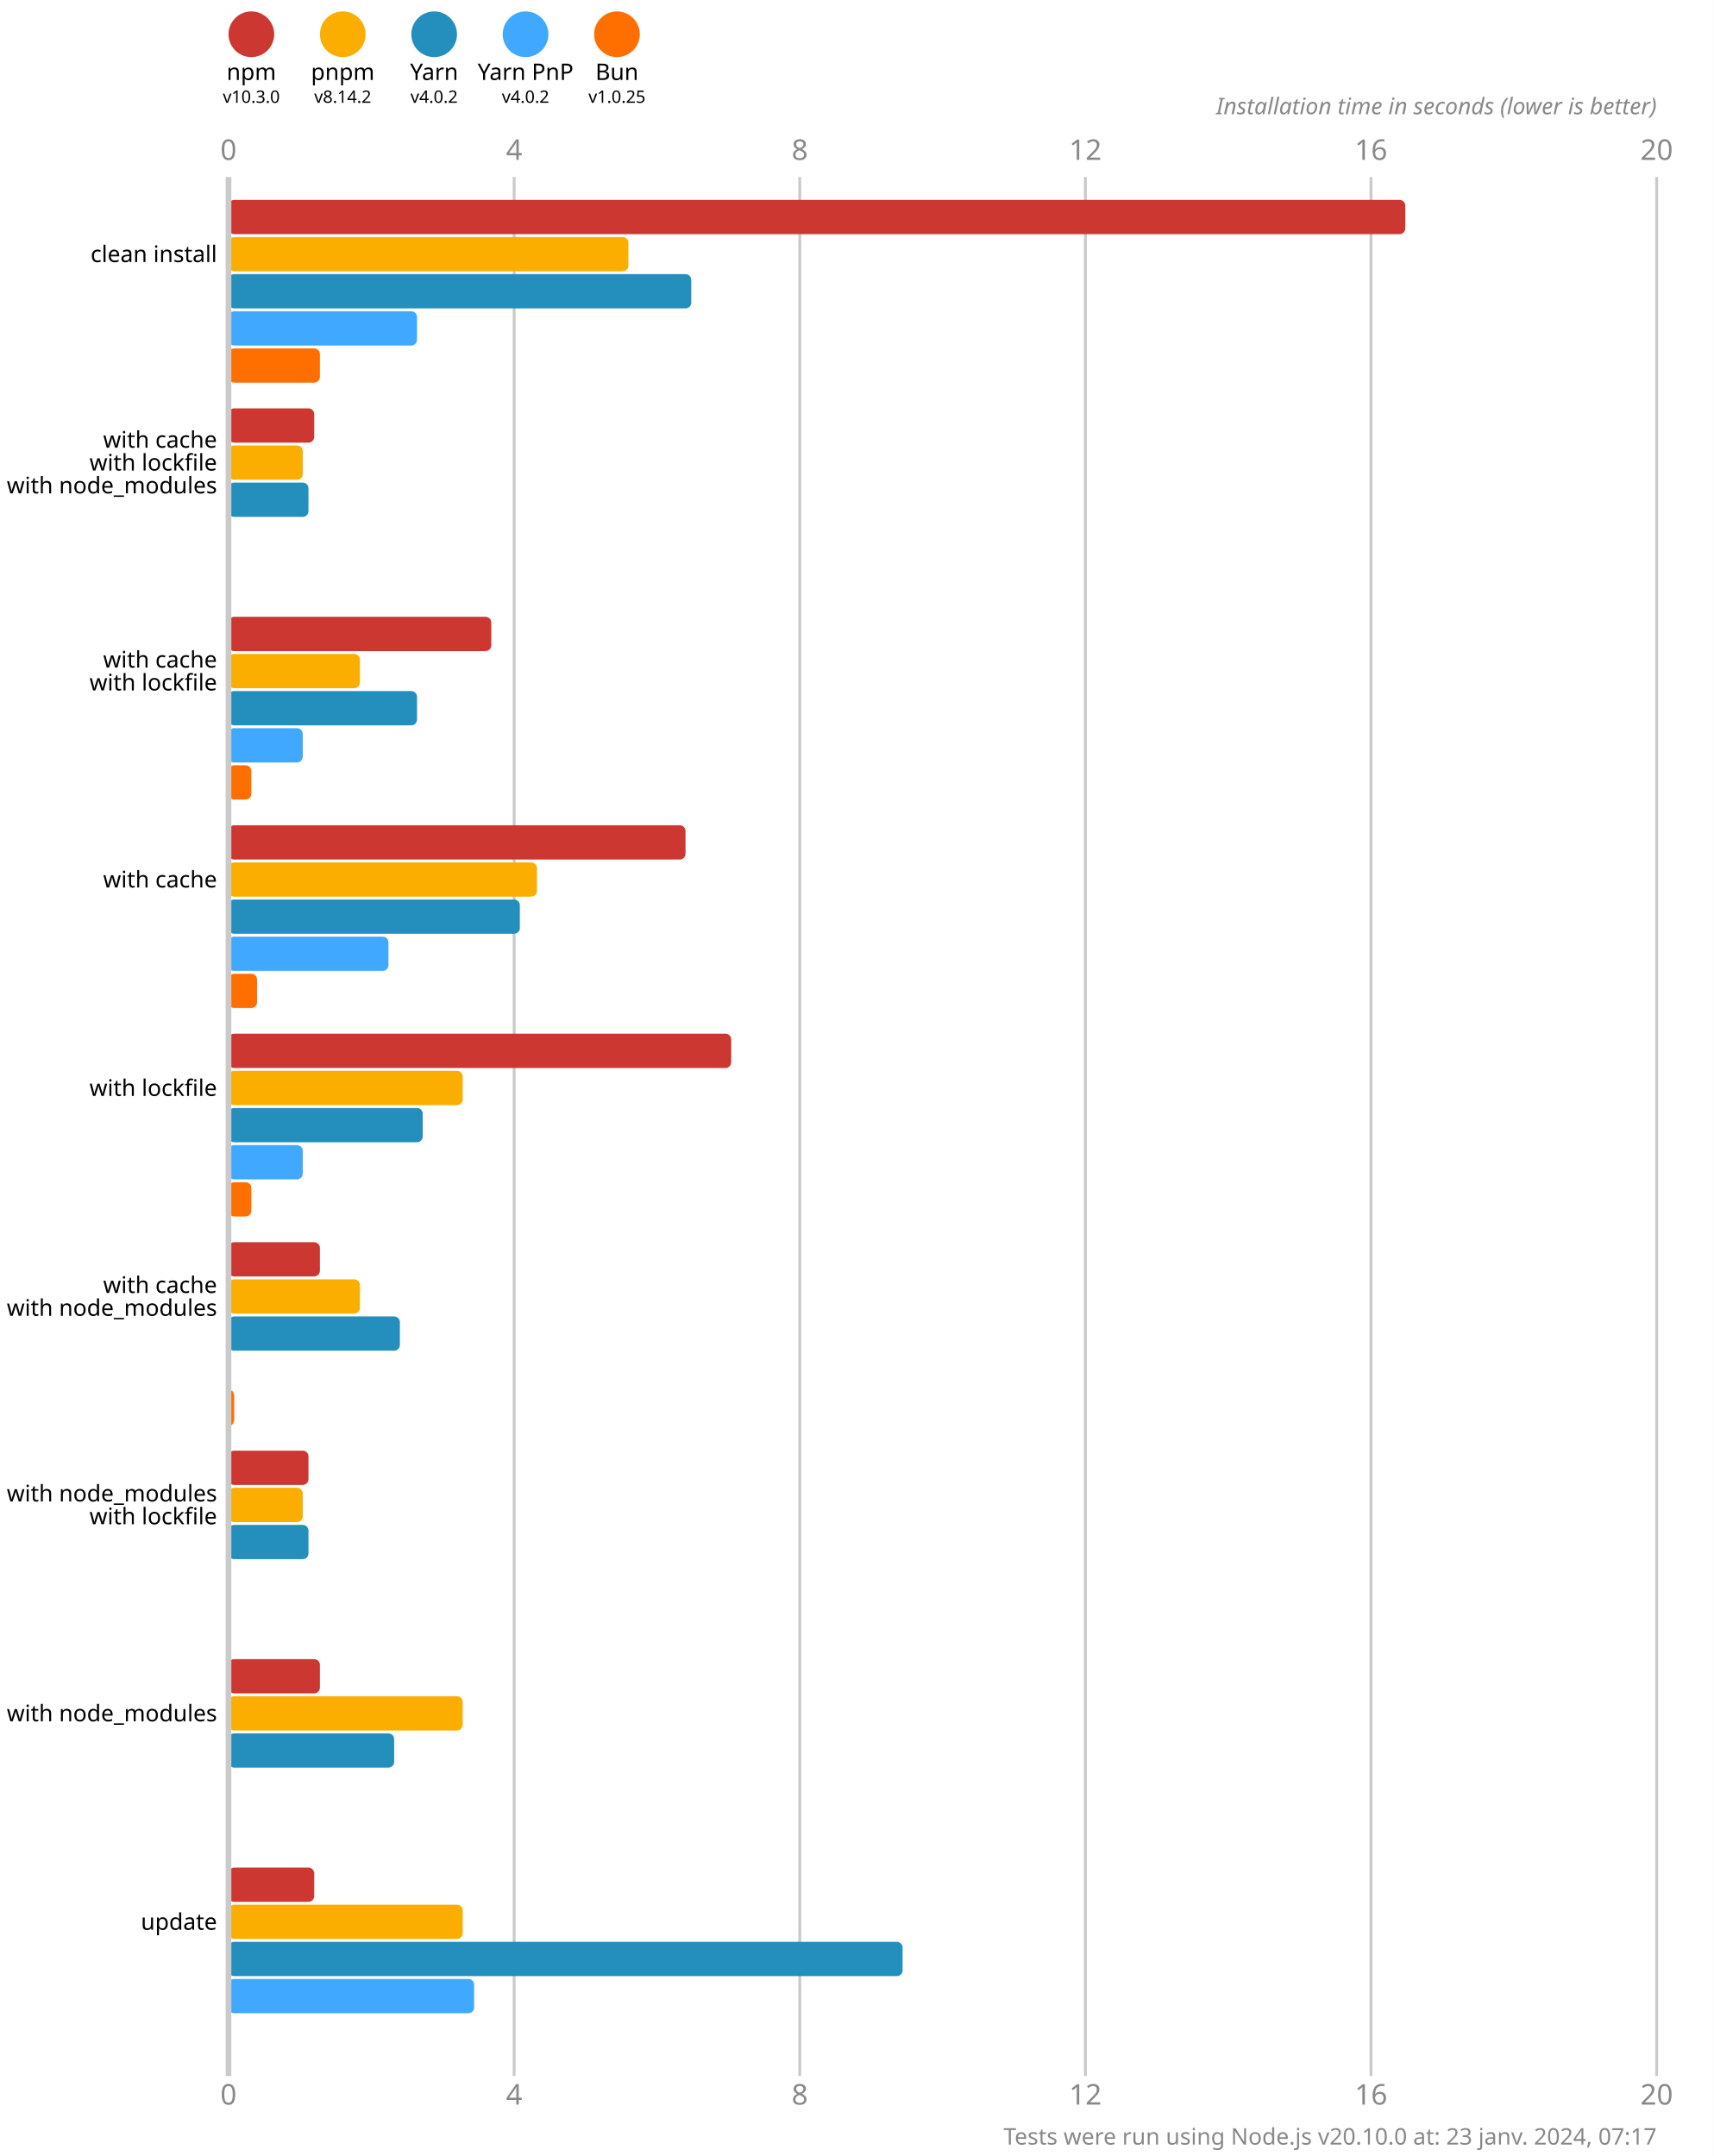
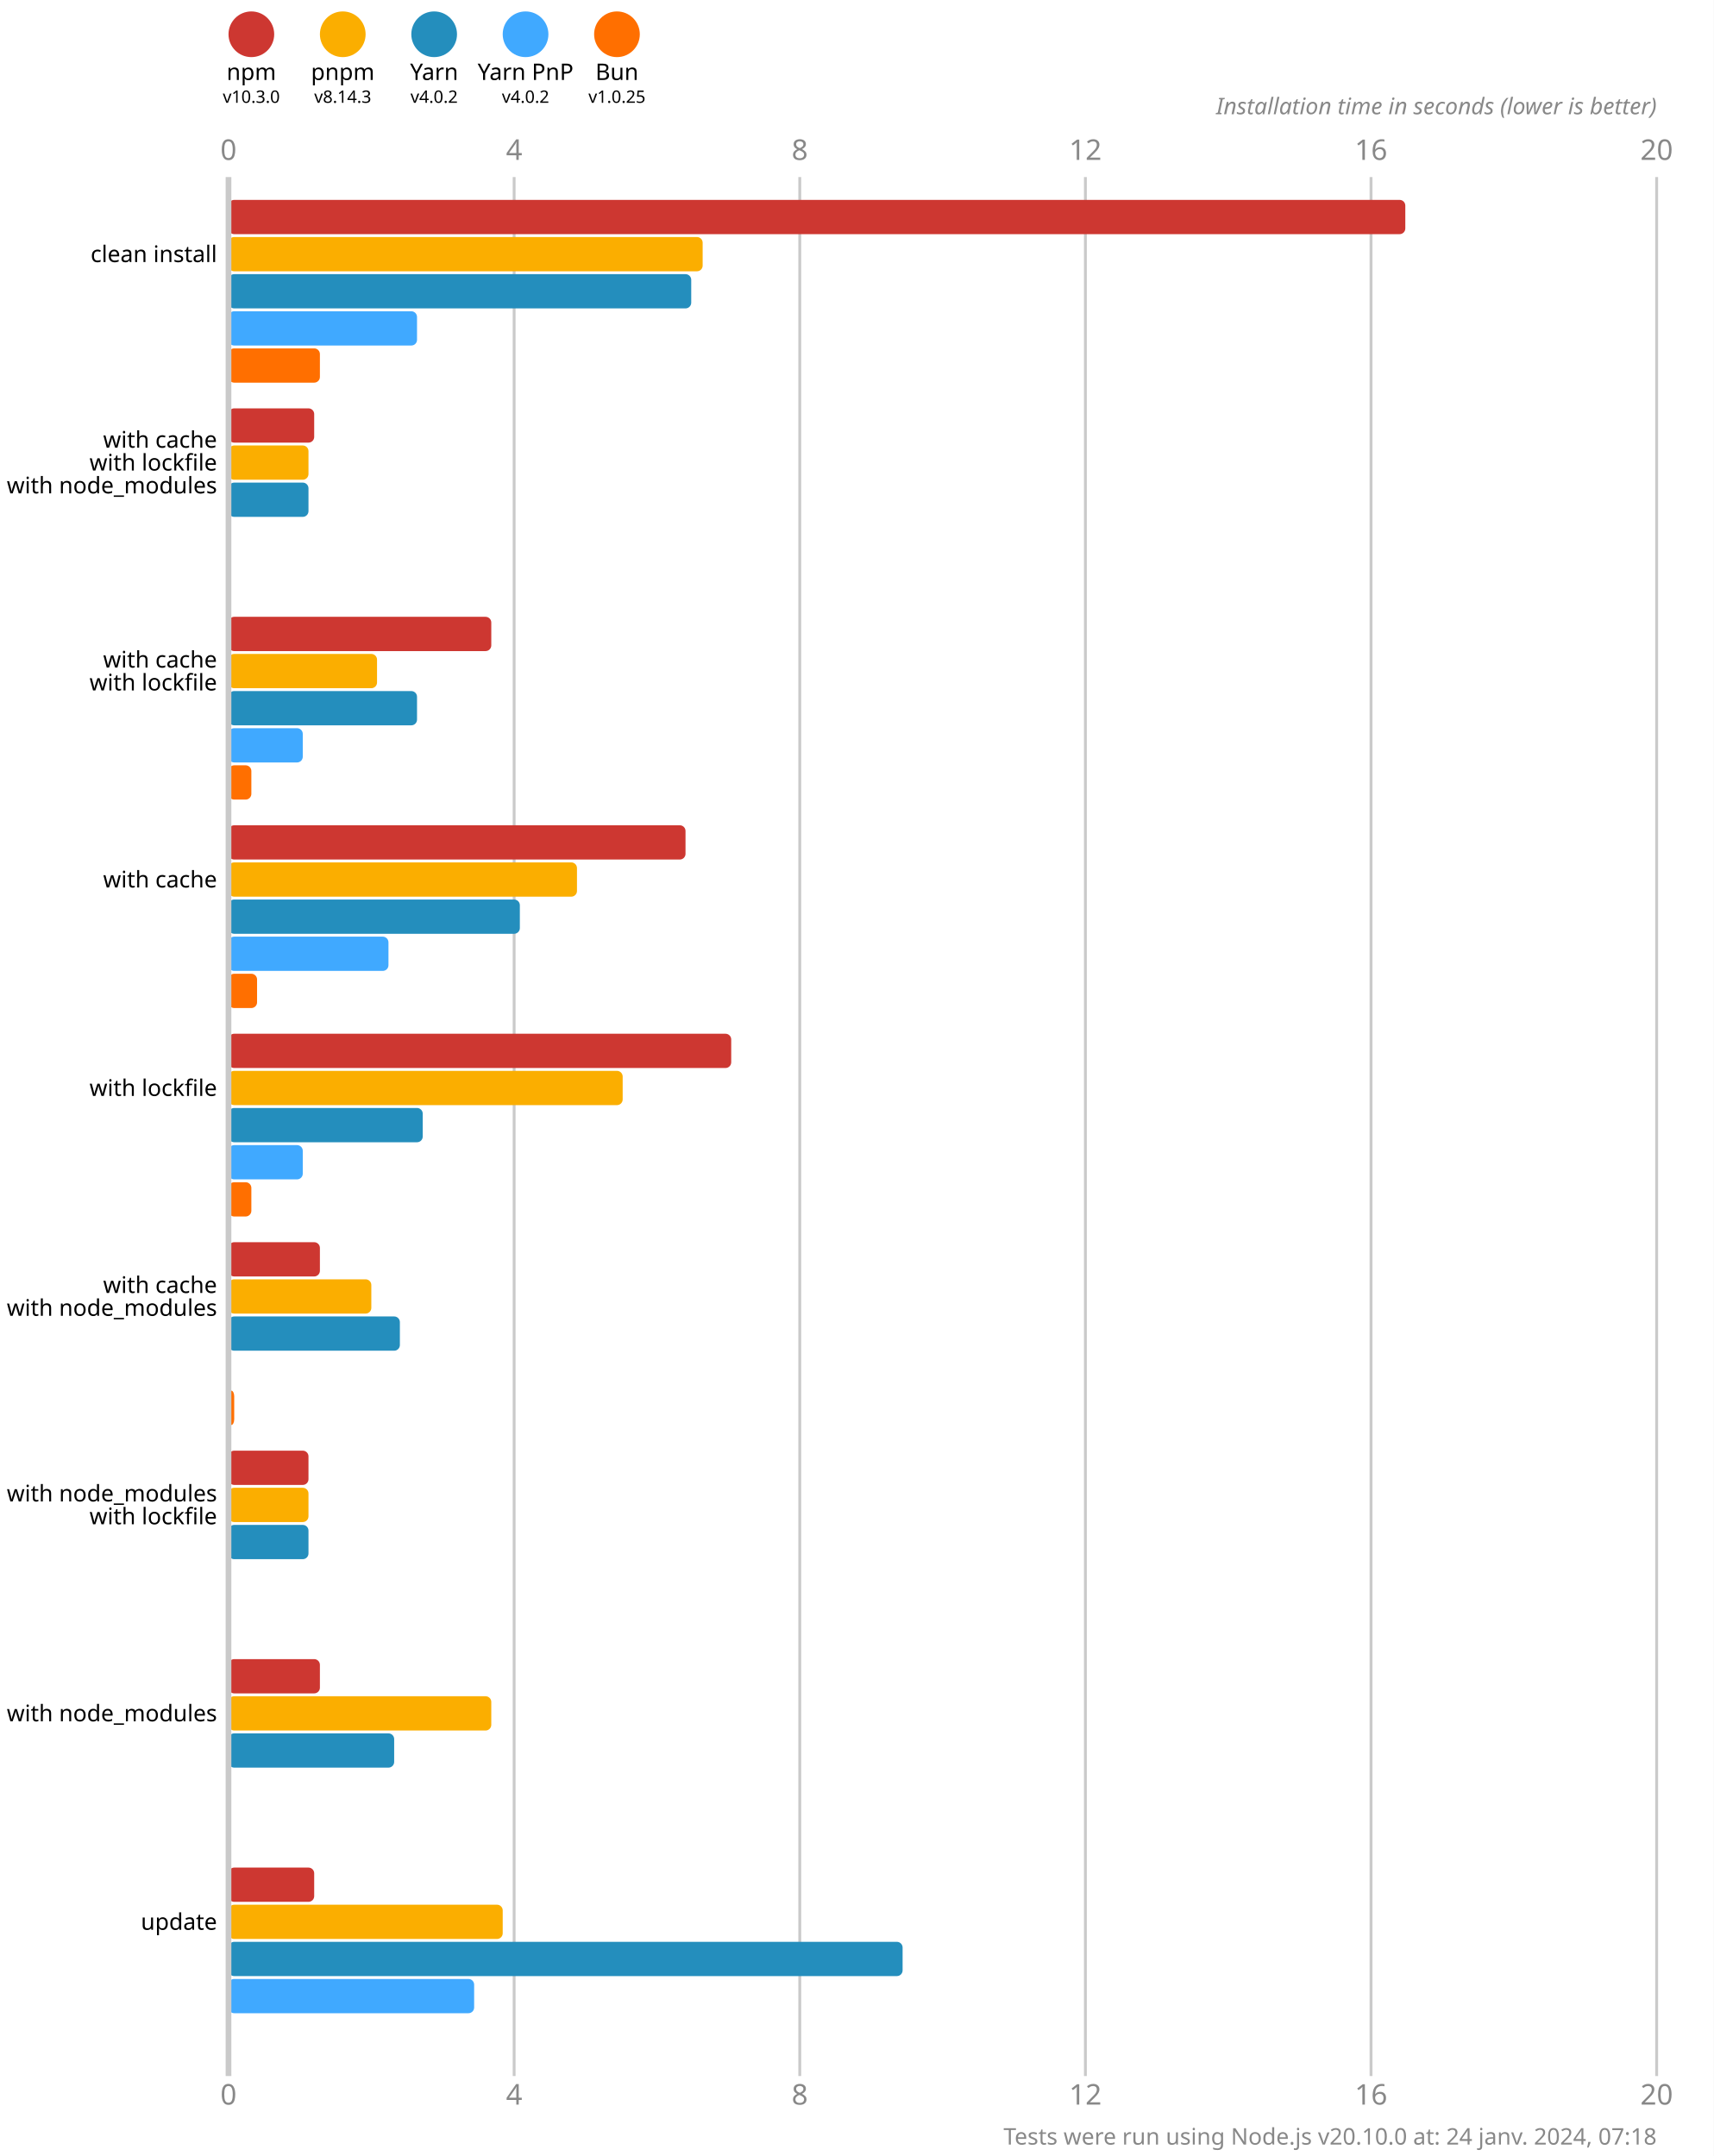
<svg xmlns="http://www.w3.org/2000/svg" version="1.1" viewBox="0 0 300 377.5">
  <style>
    .font { font-family: sans-serif; }
    .s3 { font-size: 3px; }
    .s4 { font-size: 4px; }
    .s5 { font-size: 5px; }
    .line { stroke: #cacaca; }
    .width { stroke-width: 0.5; }
    .text { fill: #888; }
  </style>
  <rect x="0" y="0" width="300" height="377.5" fill="#fff" />
  <circle cx="44" cy="6" r="4" fill="#cd3731" />
  <text x="44" y="14" class="font s4" text-anchor="middle">npm</text>
  <text x="44" y="18" class="font s3" text-anchor="middle">v10.3.0</text>
  <circle cx="60" cy="6" r="4" fill="#fbae00" />
  <text x="60" y="14" class="font s4" text-anchor="middle">pnpm</text>
-   <text x="60" y="18" class="font s3" text-anchor="middle">v8.14.2</text>
+   <text x="60" y="18" class="font s3" text-anchor="middle">v8.14.3</text>
  <circle cx="76" cy="6" r="4" fill="#248ebd" />
  <text x="76" y="14" class="font s4" text-anchor="middle">Yarn</text>
  <text x="76" y="18" class="font s3" text-anchor="middle">v4.0.2</text>
  <circle cx="92" cy="6" r="4" fill="#40a9ff" />
  <text x="92" y="14" class="font s4" text-anchor="middle">Yarn PnP</text>
  <text x="92" y="18" class="font s3" text-anchor="middle">v4.0.2</text>
  <circle cx="108" cy="6" r="4" fill="#ff6f00" />
  <text x="108" y="14" class="font s4" text-anchor="middle">Bun</text>
  <text x="108" y="18" class="font s3" text-anchor="middle">v1.0.25</text>
  <text x="40" y="28" class="font s5 text" text-anchor="middle">0</text>
  <text x="40" y="368.5" class="font s5 text" text-anchor="middle">0</text>
  <line x1="90" y1="31" x2="90" y2="363.5" class="line width" />
  <text x="90" y="28" class="font s5 text" text-anchor="middle">4</text>
  <text x="90" y="368.5" class="font s5 text" text-anchor="middle">4</text>
  <line x1="140" y1="31" x2="140" y2="363.5" class="line width" />
  <text x="140" y="28" class="font s5 text" text-anchor="middle">8</text>
  <text x="140" y="368.5" class="font s5 text" text-anchor="middle">8</text>
  <line x1="190" y1="31" x2="190" y2="363.5" class="line width" />
  <text x="190" y="28" class="font s5 text" text-anchor="middle">12</text>
  <text x="190" y="368.5" class="font s5 text" text-anchor="middle">12</text>
  <line x1="240" y1="31" x2="240" y2="363.5" class="line width" />
  <text x="240" y="28" class="font s5 text" text-anchor="middle">16</text>
  <text x="240" y="368.5" class="font s5 text" text-anchor="middle">16</text>
  <line x1="290" y1="31" x2="290" y2="363.5" class="line width" />
  <text x="290" y="28" class="font s5 text" text-anchor="middle">20</text>
  <text x="290" y="368.5" class="font s5 text" text-anchor="middle">20</text>
  <text x="290" y="20" class="font s4 text" font-style="italic" text-anchor="end">Installation time in seconds (lower is better)</text>
  <rect x="40" y="35" width="206" height="6" fill="#cd3731" rx="1" ry="1" />
-   <rect x="40" y="41.5" width="70" height="6" fill="#fbae00" rx="1" ry="1" />
+   <rect x="40" y="41.5" width="83" height="6" fill="#fbae00" rx="1" ry="1" />
  <rect x="40" y="48" width="81" height="6" fill="#248ebd" rx="1" ry="1" />
  <rect x="40" y="54.5" width="33" height="6" fill="#40a9ff" rx="1" ry="1" />
  <rect x="40" y="61" width="16" height="6" fill="#ff6f00" rx="1" ry="1" />
  <rect x="40" y="71.5" width="15" height="6" fill="#cd3731" rx="1" ry="1" />
-   <rect x="40" y="78" width="13" height="6" fill="#fbae00" rx="1" ry="1" />
+   <rect x="40" y="78" width="14" height="6" fill="#fbae00" rx="1" ry="1" />
  <rect x="40" y="84.5" width="14" height="6" fill="#248ebd" rx="1" ry="1" />
  <rect x="40" y="91" width="0" height="6" fill="#40a9ff" rx="1" ry="1" />
  <rect x="40" y="97.5" width="0" height="6" fill="#ff6f00" rx="1" ry="1" />
  <rect x="40" y="108" width="46" height="6" fill="#cd3731" rx="1" ry="1" />
-   <rect x="40" y="114.5" width="23" height="6" fill="#fbae00" rx="1" ry="1" />
+   <rect x="40" y="114.5" width="26" height="6" fill="#fbae00" rx="1" ry="1" />
  <rect x="40" y="121" width="33" height="6" fill="#248ebd" rx="1" ry="1" />
  <rect x="40" y="127.5" width="13" height="6" fill="#40a9ff" rx="1" ry="1" />
  <rect x="40" y="134" width="4" height="6" fill="#ff6f00" rx="1" ry="1" />
  <rect x="40" y="144.5" width="80" height="6" fill="#cd3731" rx="1" ry="1" />
-   <rect x="40" y="151" width="54" height="6" fill="#fbae00" rx="1" ry="1" />
+   <rect x="40" y="151" width="61" height="6" fill="#fbae00" rx="1" ry="1" />
  <rect x="40" y="157.5" width="51" height="6" fill="#248ebd" rx="1" ry="1" />
  <rect x="40" y="164" width="28" height="6" fill="#40a9ff" rx="1" ry="1" />
  <rect x="40" y="170.5" width="5" height="6" fill="#ff6f00" rx="1" ry="1" />
  <rect x="40" y="181" width="88" height="6" fill="#cd3731" rx="1" ry="1" />
-   <rect x="40" y="187.5" width="41" height="6" fill="#fbae00" rx="1" ry="1" />
+   <rect x="40" y="187.5" width="69" height="6" fill="#fbae00" rx="1" ry="1" />
  <rect x="40" y="194" width="34" height="6" fill="#248ebd" rx="1" ry="1" />
  <rect x="40" y="200.5" width="13" height="6" fill="#40a9ff" rx="1" ry="1" />
  <rect x="40" y="207" width="4" height="6" fill="#ff6f00" rx="1" ry="1" />
  <rect x="40" y="217.5" width="16" height="6" fill="#cd3731" rx="1" ry="1" />
-   <rect x="40" y="224" width="23" height="6" fill="#fbae00" rx="1" ry="1" />
+   <rect x="40" y="224" width="25" height="6" fill="#fbae00" rx="1" ry="1" />
  <rect x="40" y="230.5" width="30" height="6" fill="#248ebd" rx="1" ry="1" />
  <rect x="40" y="237" width="0" height="6" fill="#40a9ff" rx="1" ry="1" />
  <rect x="40" y="243.5" width="1" height="6" fill="#ff6f00" rx="1" ry="1" />
  <rect x="40" y="254" width="14" height="6" fill="#cd3731" rx="1" ry="1" />
-   <rect x="40" y="260.5" width="13" height="6" fill="#fbae00" rx="1" ry="1" />
+   <rect x="40" y="260.5" width="14" height="6" fill="#fbae00" rx="1" ry="1" />
  <rect x="40" y="267" width="14" height="6" fill="#248ebd" rx="1" ry="1" />
  <rect x="40" y="273.5" width="0" height="6" fill="#40a9ff" rx="1" ry="1" />
  <rect x="40" y="280" width="0" height="6" fill="#ff6f00" rx="1" ry="1" />
  <rect x="40" y="290.5" width="16" height="6" fill="#cd3731" rx="1" ry="1" />
-   <rect x="40" y="297" width="41" height="6" fill="#fbae00" rx="1" ry="1" />
+   <rect x="40" y="297" width="46" height="6" fill="#fbae00" rx="1" ry="1" />
  <rect x="40" y="303.5" width="29" height="6" fill="#248ebd" rx="1" ry="1" />
  <rect x="40" y="310" width="0" height="6" fill="#40a9ff" rx="1" ry="1" />
  <rect x="40" y="316.5" width="0" height="6" fill="#ff6f00" rx="1" ry="1" />
  <rect x="40" y="327" width="15" height="6" fill="#cd3731" rx="1" ry="1" />
-   <rect x="40" y="333.5" width="41" height="6" fill="#fbae00" rx="1" ry="1" />
+   <rect x="40" y="333.5" width="48" height="6" fill="#fbae00" rx="1" ry="1" />
  <rect x="40" y="340" width="118" height="6" fill="#248ebd" rx="1" ry="1" />
  <rect x="40" y="346.5" width="43" height="6" fill="#40a9ff" rx="1" ry="1" />
  <rect x="40" y="353" width="0" height="6" fill="#ff6f00" rx="1" ry="1" />
  <line x1="40" y1="31" x2="40" y2="363.5" class="line" />
  <text x="38" y="44.5" class="font s4" dominant-baseline="middle" text-anchor="end">clean install</text>
  <text x="38" y="77" class="font s4" dominant-baseline="middle" text-anchor="end">with cache</text>
  <text x="38" y="81" class="font s4" dominant-baseline="middle" text-anchor="end">with lockfile</text>
  <text x="38" y="85" class="font s4" dominant-baseline="middle" text-anchor="end">with node_modules</text>
  <text x="38" y="115.5" class="font s4" dominant-baseline="middle" text-anchor="end">with cache</text>
  <text x="38" y="119.5" class="font s4" dominant-baseline="middle" text-anchor="end">with lockfile</text>
  <text x="38" y="154" class="font s4" dominant-baseline="middle" text-anchor="end">with cache</text>
  <text x="38" y="190.5" class="font s4" dominant-baseline="middle" text-anchor="end">with lockfile</text>
  <text x="38" y="225" class="font s4" dominant-baseline="middle" text-anchor="end">with cache</text>
  <text x="38" y="229" class="font s4" dominant-baseline="middle" text-anchor="end">with node_modules</text>
  <text x="38" y="261.5" class="font s4" dominant-baseline="middle" text-anchor="end">with node_modules</text>
  <text x="38" y="265.5" class="font s4" dominant-baseline="middle" text-anchor="end">with lockfile</text>
  <text x="38" y="300" class="font s4" dominant-baseline="middle" text-anchor="end">with node_modules</text>
  <text x="38" y="336.5" class="font s4" dominant-baseline="middle" text-anchor="end">update</text>
-   <text x="290" y="375.5" class="font s4 text" text-anchor="end">Tests were run using Node.js v20.10.0 at: 23 janv. 2024, 07:17</text>
+   <text x="290" y="375.5" class="font s4 text" text-anchor="end">Tests were run using Node.js v20.10.0 at: 24 janv. 2024, 07:18</text>
</svg>
